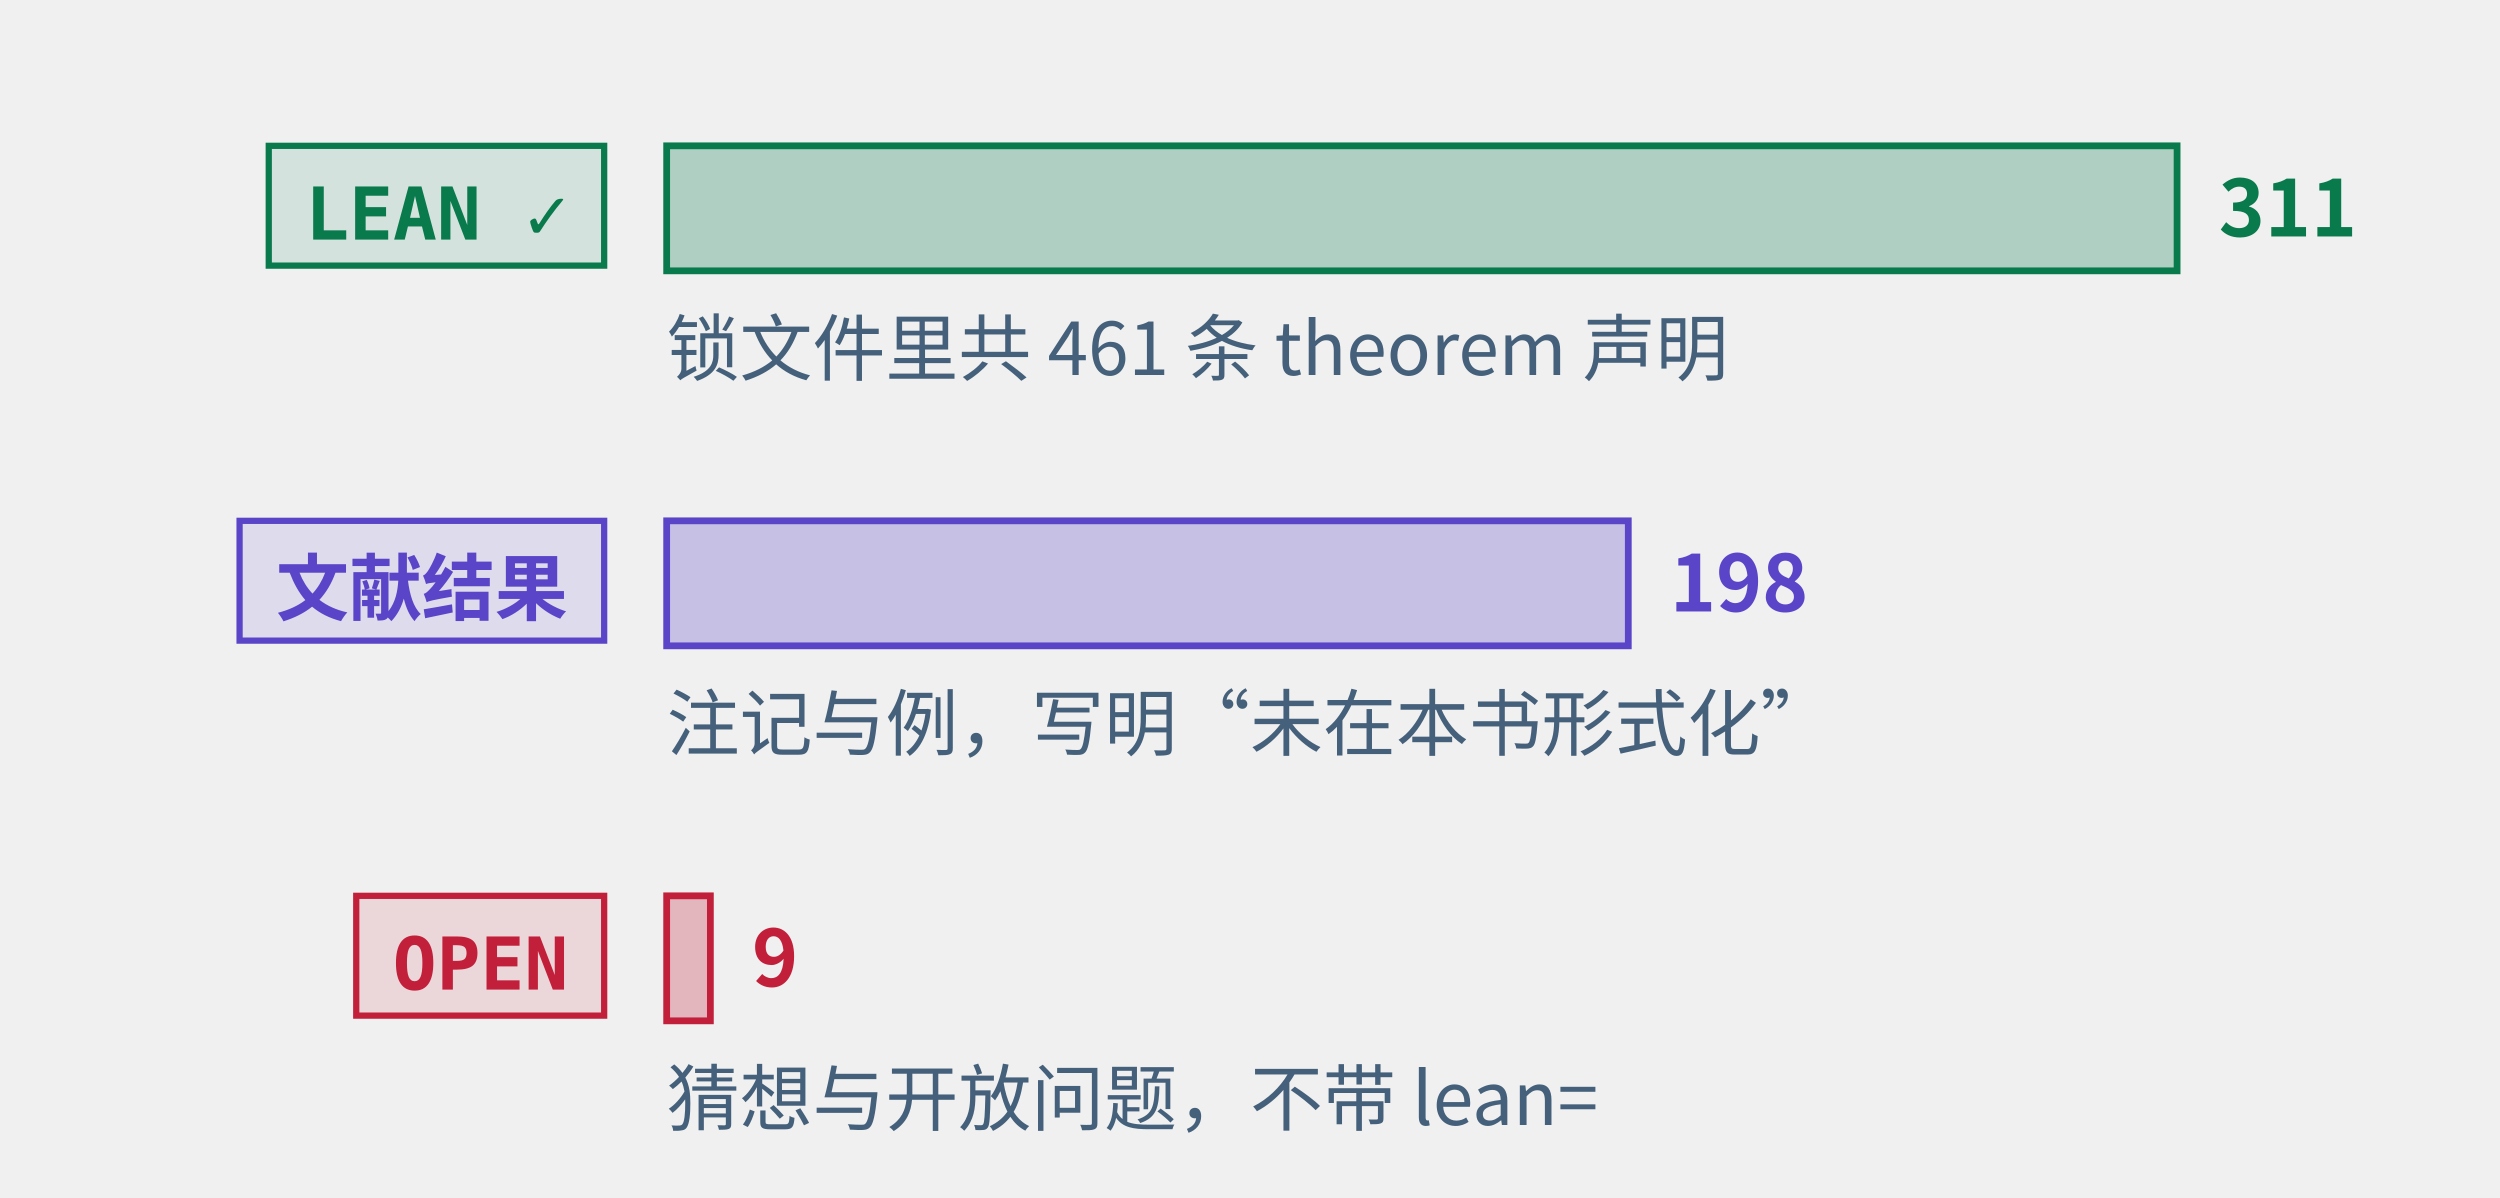
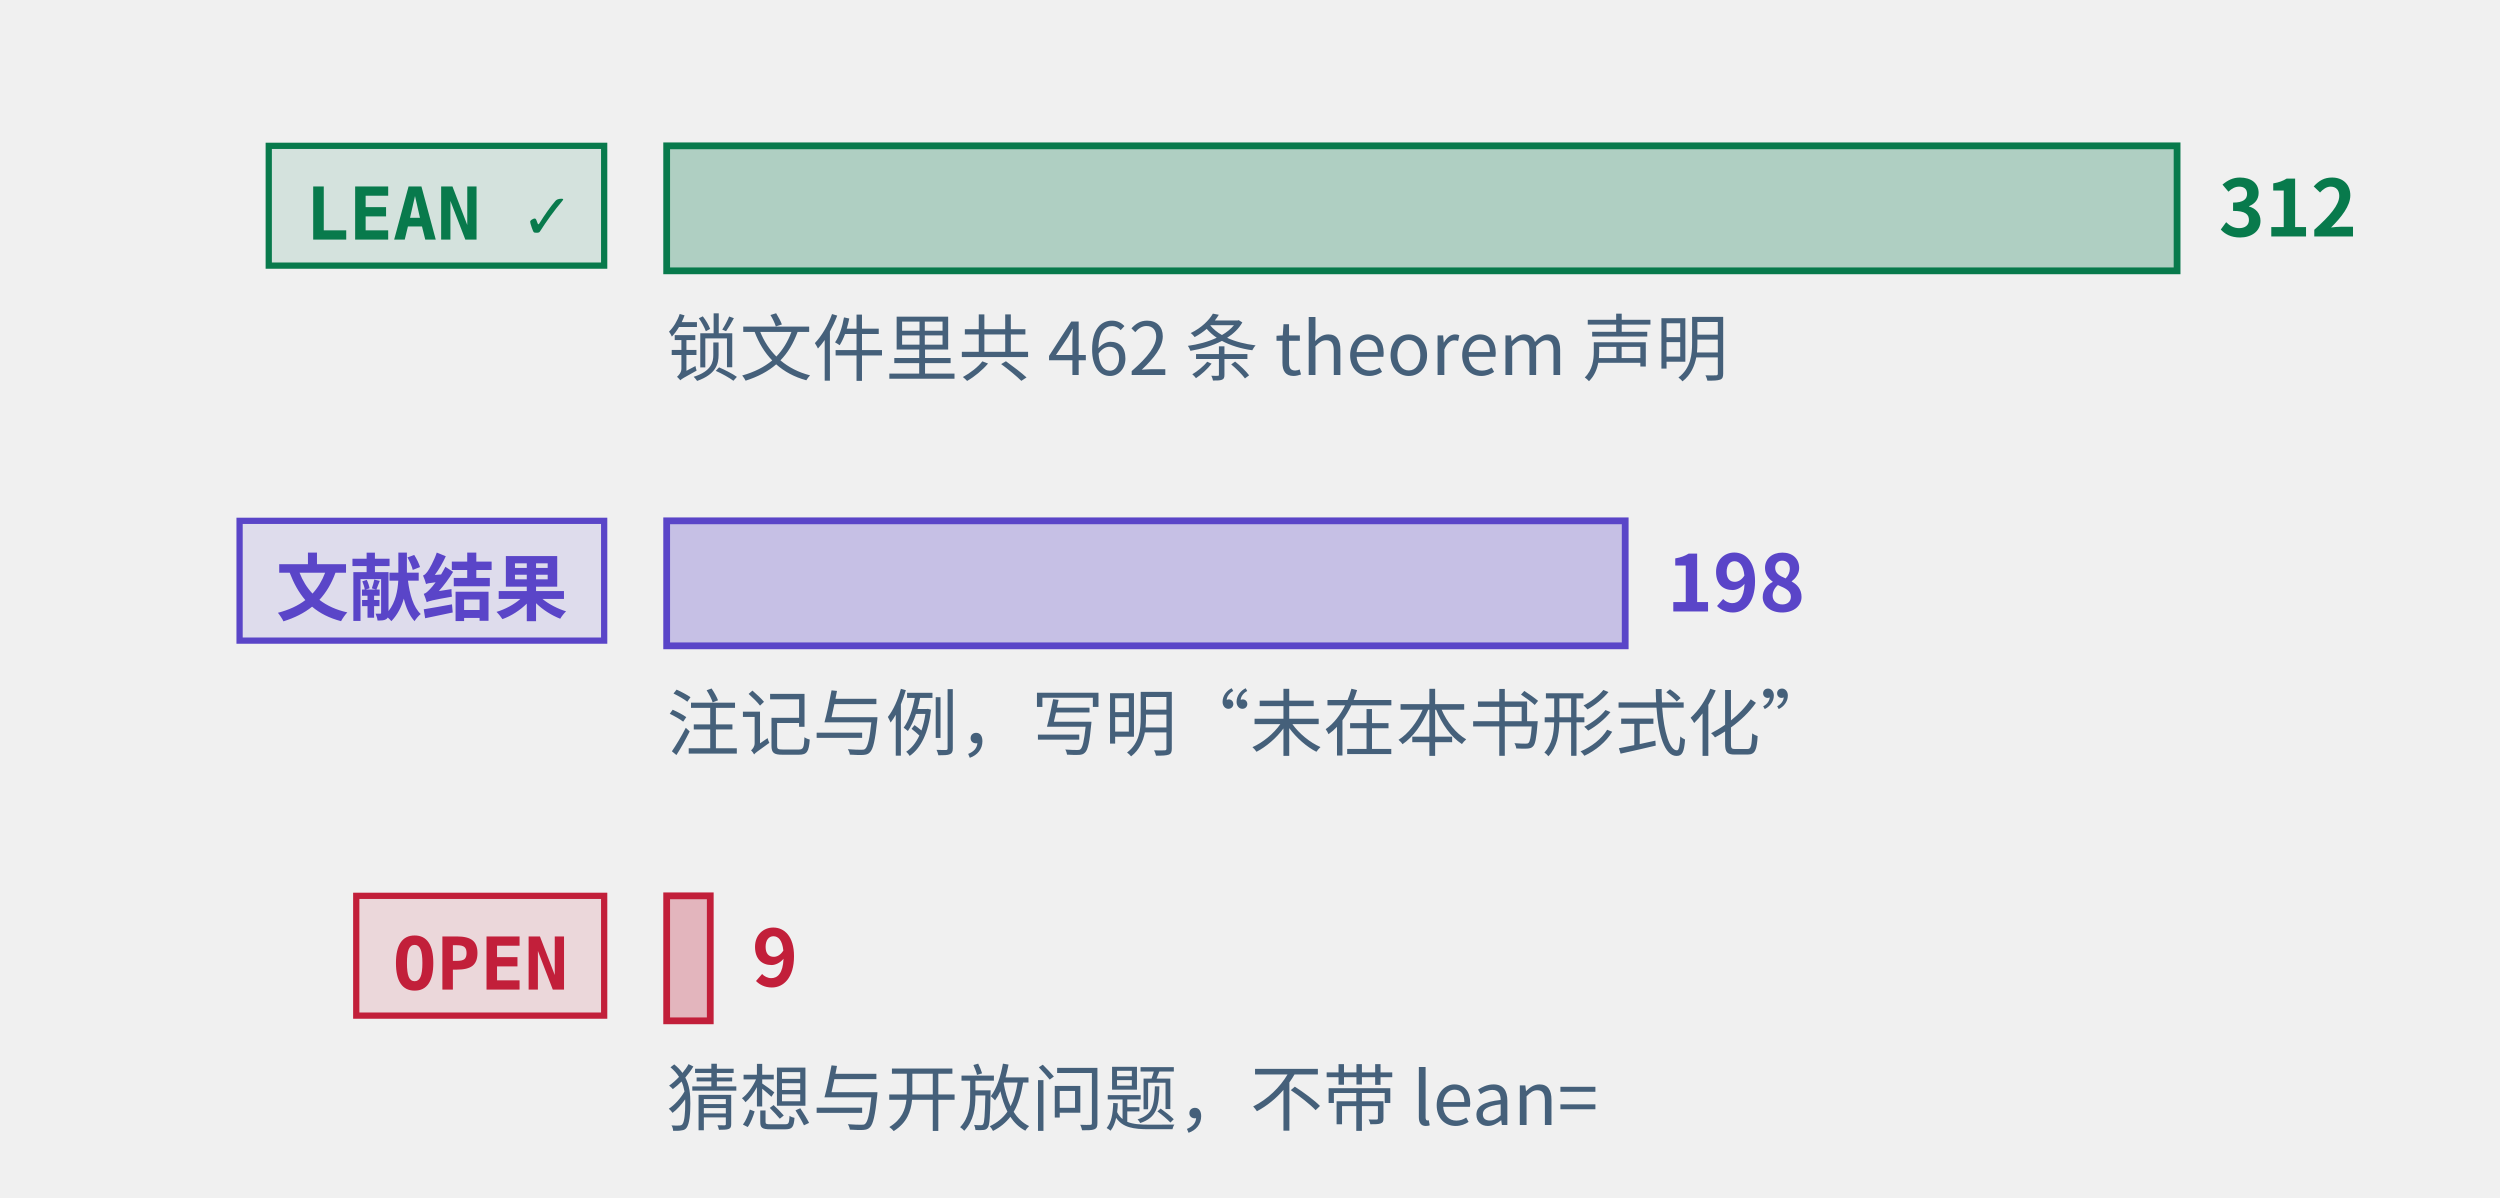
<svg xmlns="http://www.w3.org/2000/svg" class="tr-fig" data-tr-fig="prelude-three-tiers" data-lang="zh" viewBox="0 0 480 230" width="480" height="230" font-family="'Noto Sans SC', 'Noto Sans CJK SC', 'Source Sans 3', 'PingFang SC', 'Microsoft YaHei', system-ui, sans-serif" role="img" aria-label="三条横条，各配一个标签。最上面一条绿色，标签 LEAN ✓，是带 Lean 引用的定理、引理、命题与推论的条数，最长；中间一条紫色，标签“文献结果”，是标明文献结果的注记与例的条数；最下面一条红色，标签 OPEN，是开放猜想与开放问题的条数，很短。每条横条末端写着条数，绿色一条下面另注锁文件里 theorem 声明的条数。">
  <style>.ts-ink{stroke:#0b1622}.tf-ink{fill:#0b1622}.ts-dim{stroke:#45607a}.tf-dim{fill:#45607a}.ts-faint{stroke:#9db3c4}.tf-faint{fill:#9db3c4}.ts-edge{stroke:#b9d0dd}.tf-edge{fill:#b9d0dd}.ts-hot{stroke:#5f9bb5}.tf-hot{fill:#5f9bb5}.ts-bg{stroke:#ffffff}.tf-bg{fill:#ffffff}.ts-panel{stroke:#eef5f9}.tf-panel{fill:#eef5f9}.ts-sheet{stroke:#f7fbfd}.tf-sheet{fill:#f7fbfd}.ts-cyan{stroke:#007c8a}.tf-cyan{fill:#007c8a}.ts-magenta{stroke:#b0128f}.tf-magenta{fill:#b0128f}.ts-amber{stroke:#946200}.tf-amber{fill:#946200}.ts-violet{stroke:#5a45c8}.tf-violet{fill:#5a45c8}.ts-ok{stroke:#087a4c}.tf-ok{fill:#087a4c}.ts-warn{stroke:#c21f3a}.tf-warn{fill:#c21f3a}.ts-blue{stroke:#1d5fd0}.tf-blue{fill:#1d5fd0}.ts-orange{stroke:#b85410}.tf-orange{fill:#b85410}.ts-sigma{stroke:#28405a}.tf-sigma{fill:#28405a}@media (prefers-color-scheme:dark){.ts-ink{stroke:#d4efff}.tf-ink{fill:#d4efff}.ts-dim{stroke:#6f8ea5}.tf-dim{fill:#6f8ea5}.ts-faint{stroke:#34506a}.tf-faint{fill:#34506a}.ts-edge{stroke:#143049}.tf-edge{fill:#143049}.ts-hot{stroke:#1f5d7c}.tf-hot{fill:#1f5d7c}.ts-bg{stroke:#03060c}.tf-bg{fill:#03060c}.ts-panel{stroke:#07101b}.tf-panel{fill:#07101b}.ts-sheet{stroke:#050c16}.tf-sheet{fill:#050c16}.ts-cyan{stroke:#19f0ff}.tf-cyan{fill:#19f0ff}.ts-magenta{stroke:#ff2fd0}.tf-magenta{fill:#ff2fd0}.ts-amber{stroke:#ffc83d}.tf-amber{fill:#ffc83d}.ts-violet{stroke:#9d8cff}.tf-violet{fill:#9d8cff}.ts-ok{stroke:#46ffb2}.tf-ok{fill:#46ffb2}.ts-warn{stroke:#ff5064}.tf-warn{fill:#ff5064}.ts-blue{stroke:#2a7bff}.tf-blue{fill:#2a7bff}.ts-orange{stroke:#ff8a3c}.tf-orange{fill:#ff8a3c}.ts-sigma{stroke:#cfe3ff}.tf-sigma{fill:#cfe3ff}}</style>
  <rect x="51.6" y="28" width="64.4" height="23" class="ts-ok tf-ok" stroke-width="1.2" fill-opacity="0.12" />
  <text class="tf-ok tr-fig-mono" x="58.6" y="46" font-size="14" font-family="'JetBrains Mono', 'DejaVu Sans Mono', ui-monospace, Menlo, Consolas, monospace" font-weight="600">LEAN ✓</text>
  <rect x="128" y="28" width="290" height="24" class="ts-ok tf-ok" stroke-width="1.3" fill-opacity="0.28" />
-   <text class="tf-ok" x="426" y="45.4" font-size="15" font-weight="600">311</text>
+   <text class="tf-ok" x="426" y="45.4" font-size="15" font-weight="600">312</text>
  <rect x="46" y="100" width="70" height="23" class="ts-violet tf-violet" stroke-width="1.2" fill-opacity="0.12" />
  <text class="tf-violet tr-fig-mono" x="53" y="118" font-size="14" font-family="'JetBrains Mono', 'DejaVu Sans Mono', ui-monospace, Menlo, Consolas, monospace" font-weight="600">文献结果</text>
-   <rect x="128" y="100" width="184.63" height="24" class="ts-violet tf-violet" stroke-width="1.3" fill-opacity="0.28" />
-   <text class="tf-violet" x="320.63" y="117.4" font-size="15" font-weight="600">198</text>
+   <rect x="128" y="100" width="184.04" height="24" class="ts-violet tf-violet" stroke-width="1.3" fill-opacity="0.28" />
+   <text class="tf-violet" x="320.04" y="117.4" font-size="15" font-weight="600">198</text>
  <rect x="68.4" y="172" width="47.6" height="23" class="ts-warn tf-warn" stroke-width="1.2" fill-opacity="0.12" />
  <text class="tf-warn tr-fig-mono" x="75.4" y="190" font-size="14" font-family="'JetBrains Mono', 'DejaVu Sans Mono', ui-monospace, Menlo, Consolas, monospace" font-weight="600">OPEN</text>
-   <rect x="128" y="172" width="8.39" height="24" class="ts-warn tf-warn" stroke-width="1.3" fill-opacity="0.28" />
-   <text class="tf-warn" x="144.39" y="189.4" font-size="15" font-weight="600">9</text>
-   <text class="tf-dim" x="128" y="72" font-size="14">锁文件里共 461 条 theorem 声明</text>
+   <rect x="128" y="172" width="8.37" height="24" class="ts-warn tf-warn" stroke-width="1.3" fill-opacity="0.28" />
+   <text class="tf-warn" x="144.37" y="189.4" font-size="15" font-weight="600">9</text>
+   <text class="tf-dim" x="128" y="72" font-size="14">锁文件里共 462 条 theorem 声明</text>
  <text class="tf-dim" x="128" y="144" font-size="14">注记与例，写明“未在本书形式化”</text>
  <text class="tf-dim" x="128" y="216" font-size="14">猜想与开放问题，不带 lean=</text>
</svg>
